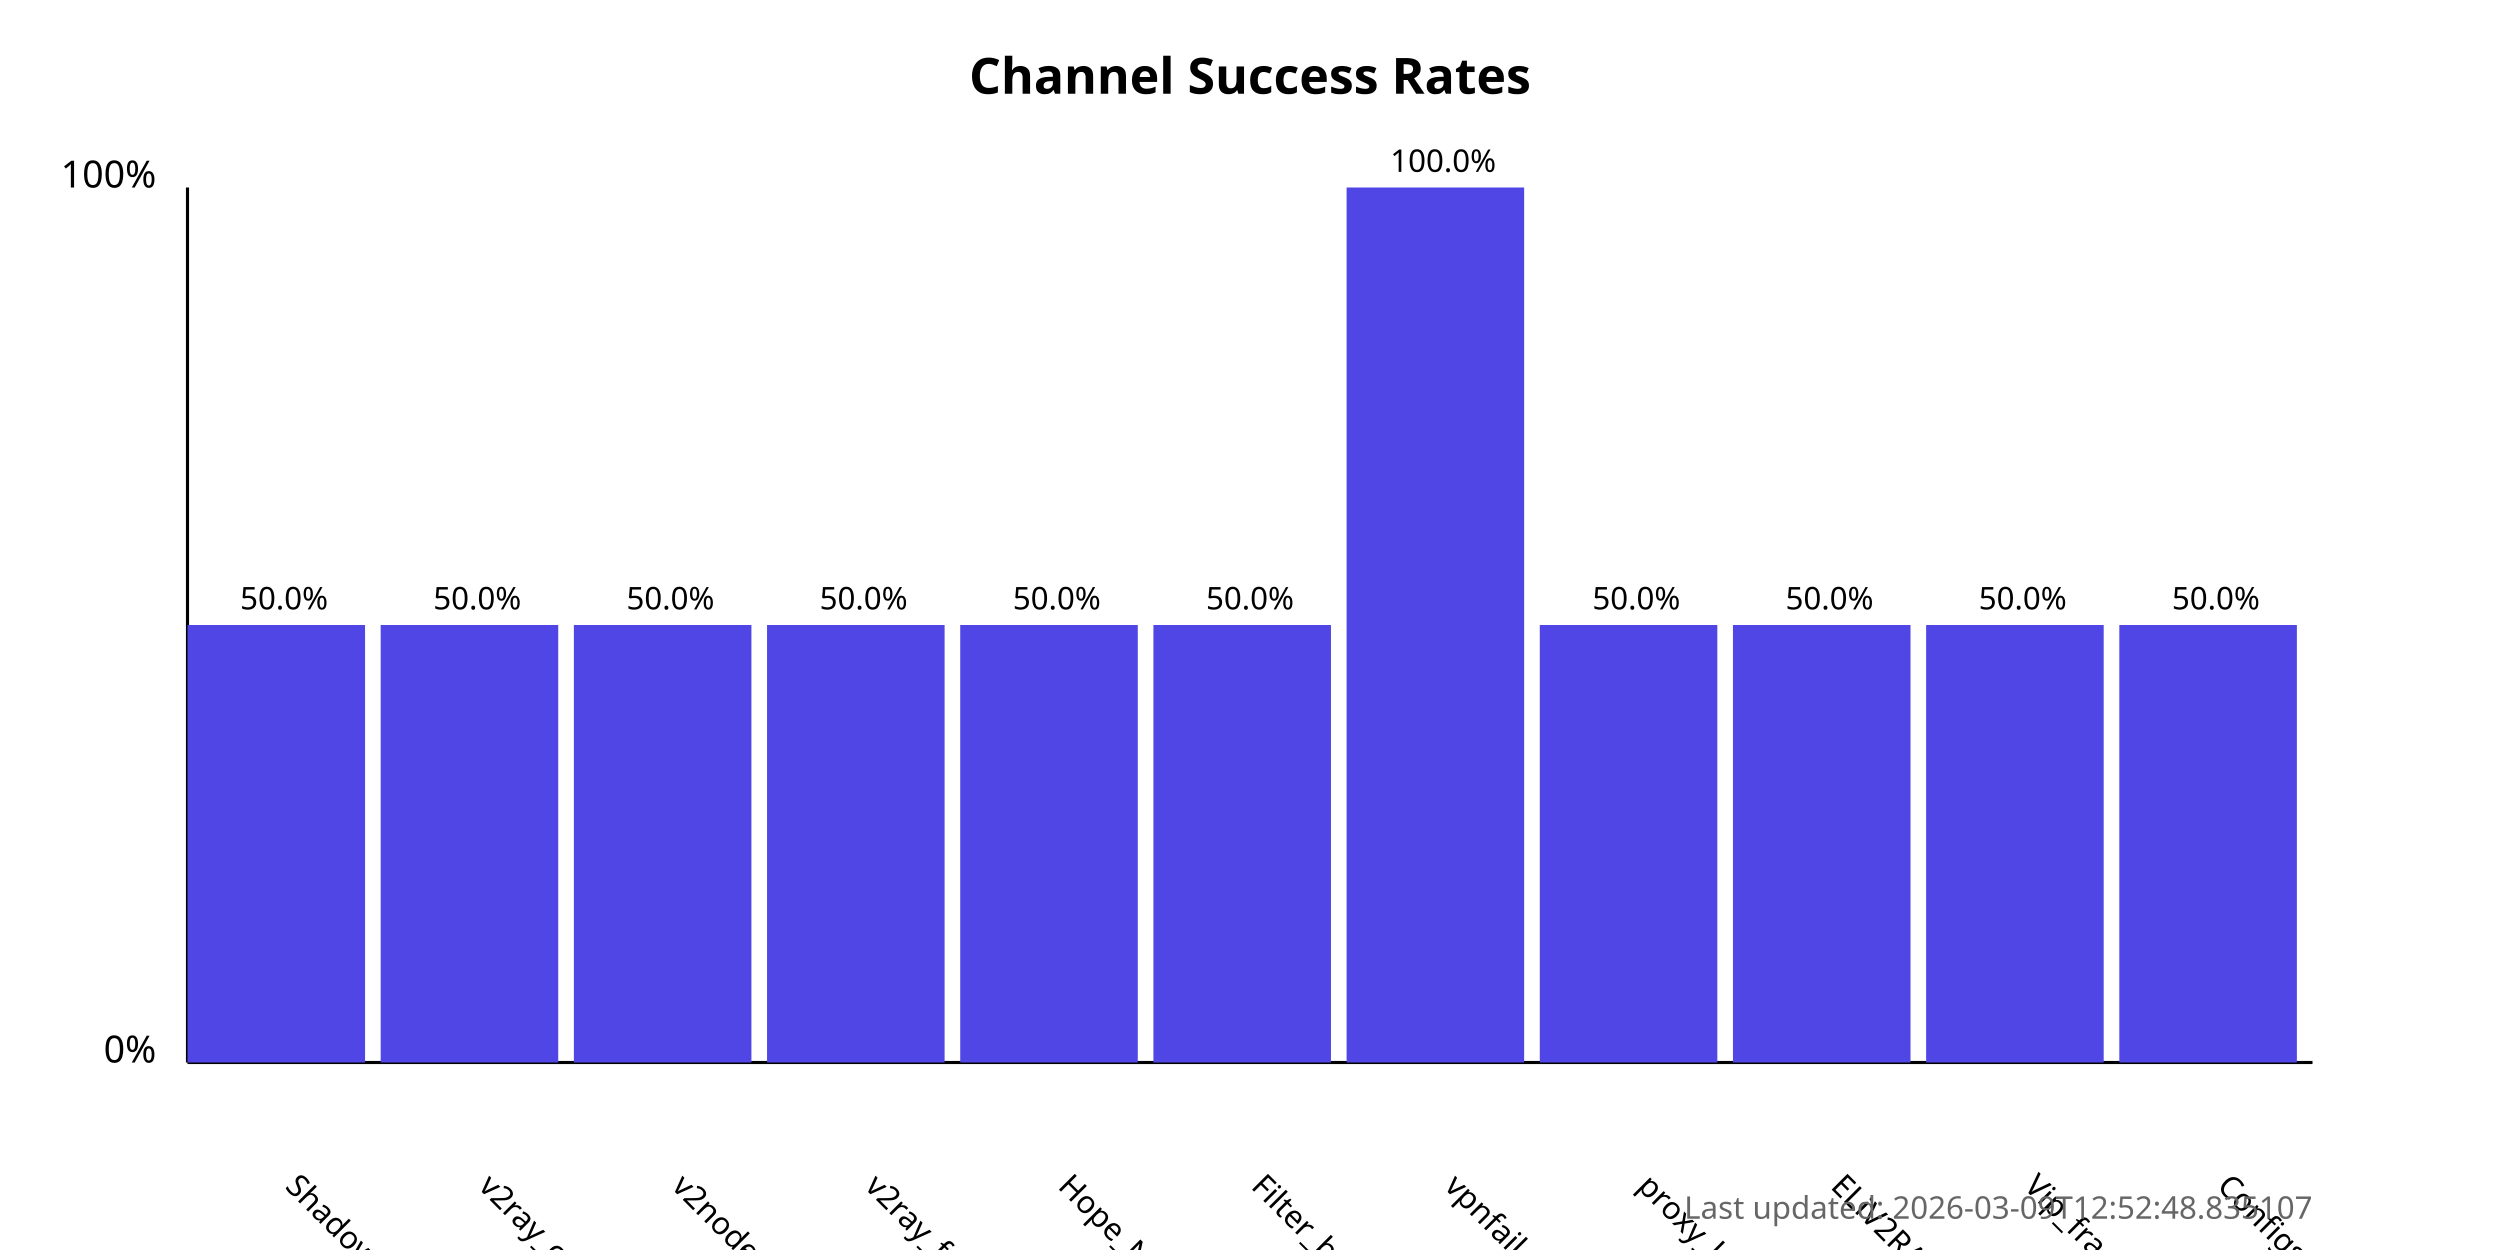
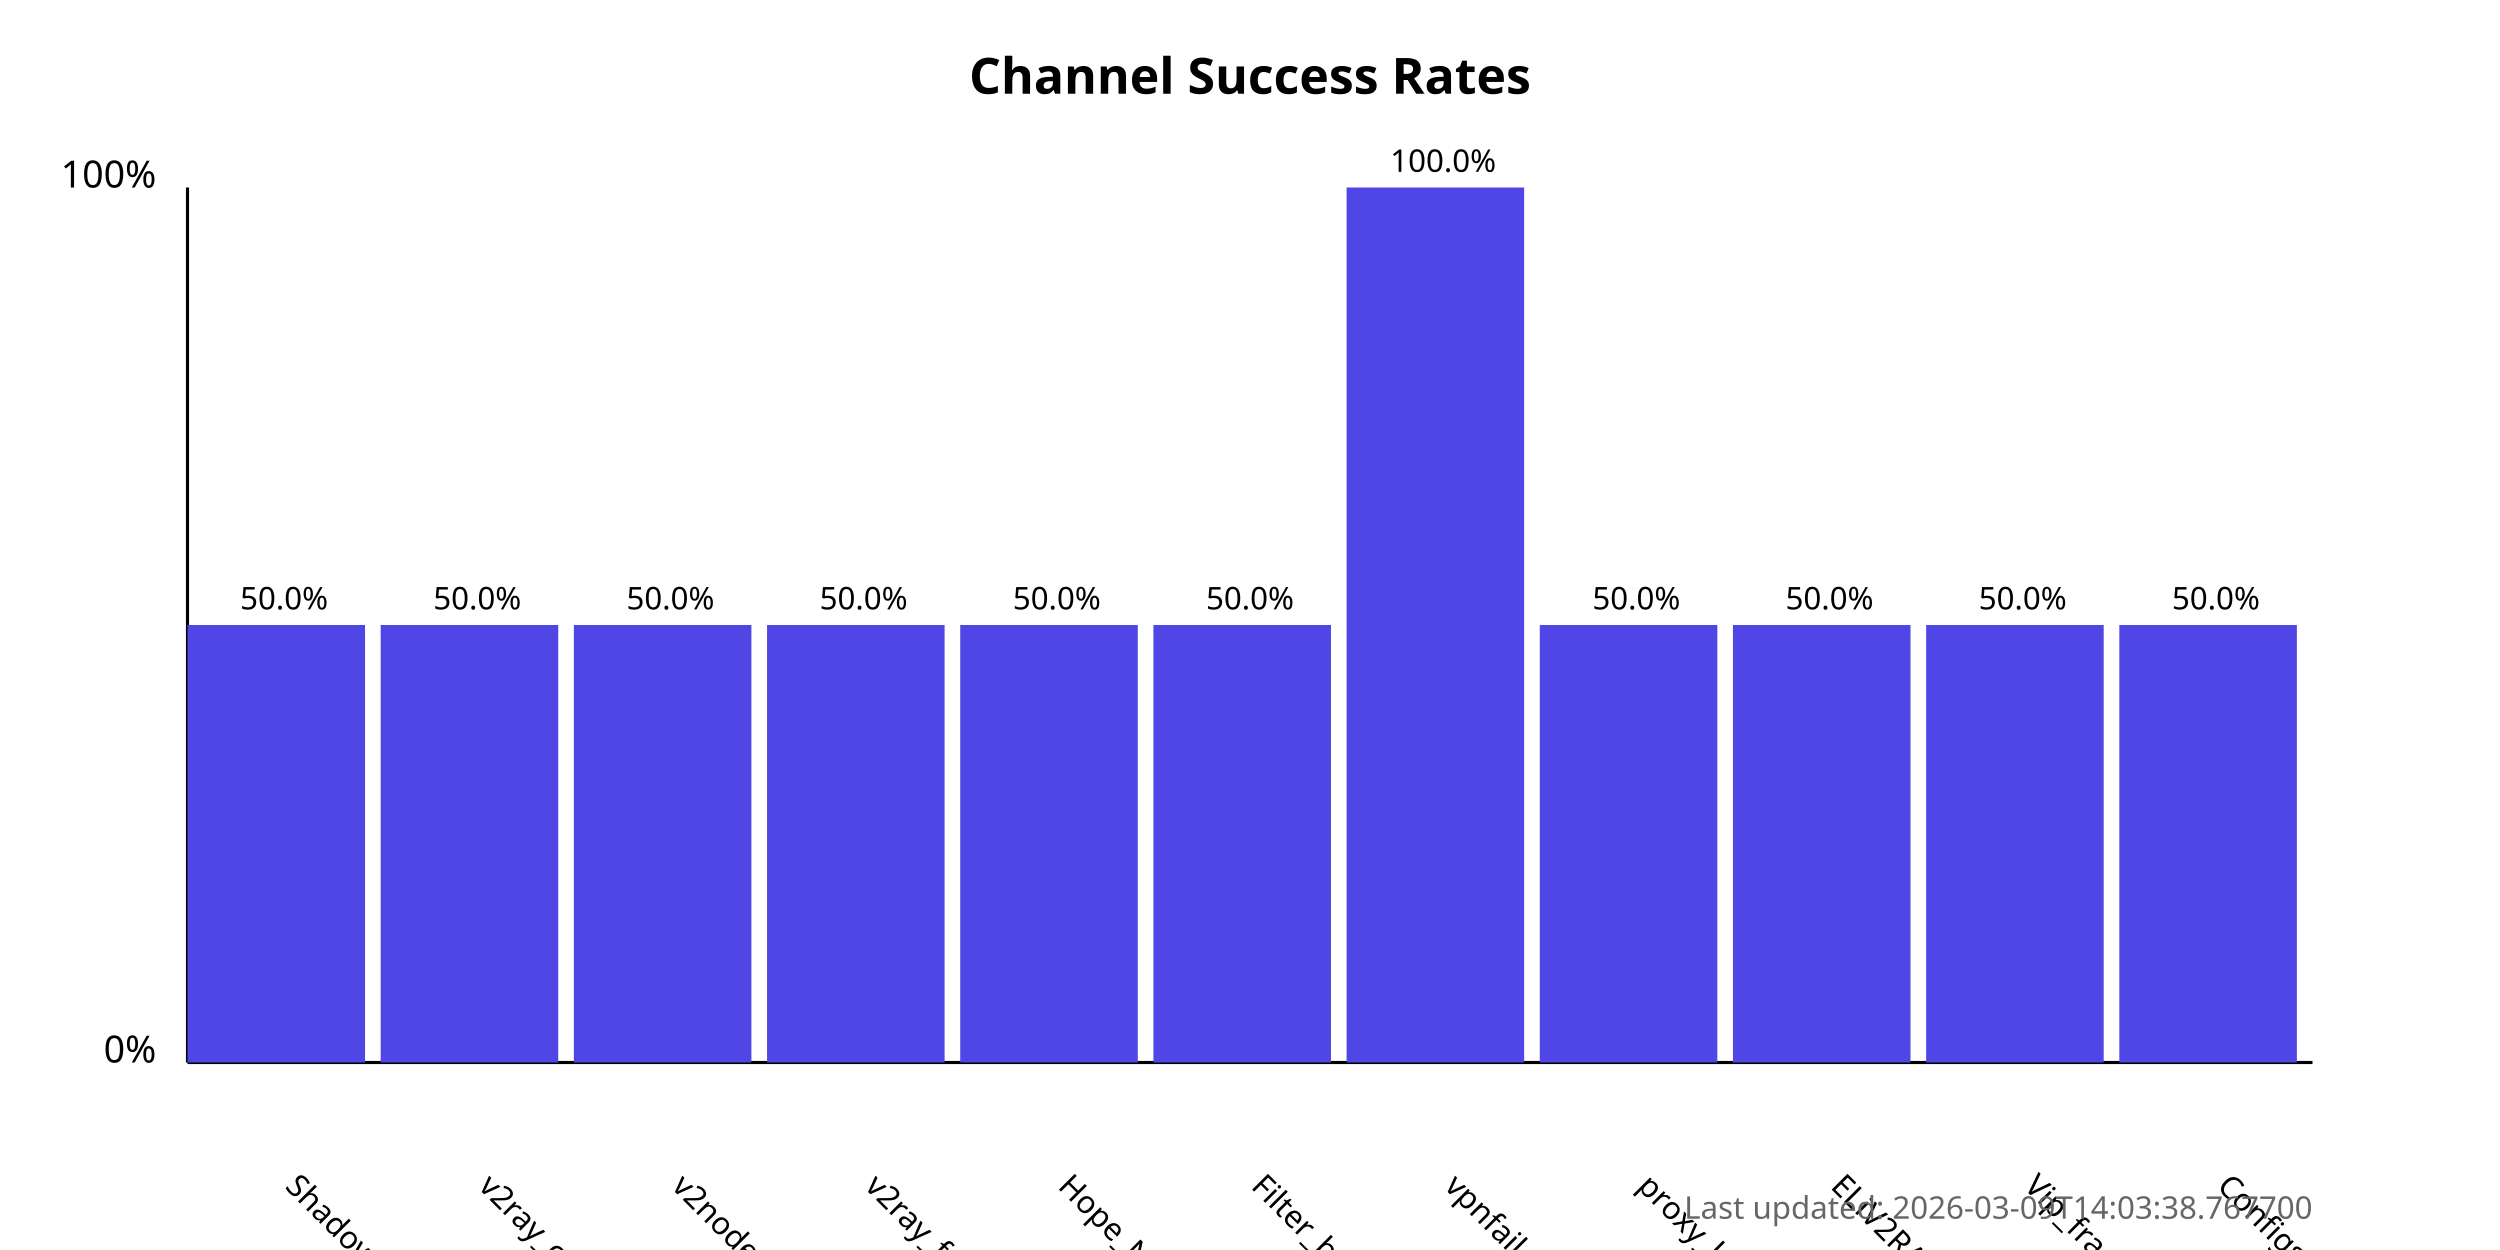
<svg xmlns="http://www.w3.org/2000/svg" width="800" height="400">
  <style>
            .chart-title { font: bold 16px sans-serif; }
            .axis-label { font: 12px sans-serif; }
            .tick-label { font: 10px sans-serif; }
            .bar { fill: #4f46e5; }
            .bar:hover { fill: #6366f1; }
            .timestamp { font: 10px sans-serif; fill: #666; }
        </style>
  <text x="400.0" y="30" text-anchor="middle" class="chart-title">
            Channel Success Rates
        </text>
  <line x1="60" y1="340" x2="60" y2="60" stroke="black" stroke-width="1" />
  <line x1="60" y1="340" x2="740" y2="340" stroke="black" stroke-width="1" />
  <text x="50" y="340" text-anchor="end" class="axis-label">0%</text>
  <text x="50" y="60" text-anchor="end" class="axis-label">100%</text>
  <g>
    <rect x="60" y="200.0" width="56.818" height="140.0" class="bar" />
    <text x="90.909" y="380" transform="rotate(45, 90.90909, 380)" text-anchor="start" class="tick-label">
                ShadowProxy66
            </text>
    <text x="90.909" y="195.0" text-anchor="middle" class="tick-label">
                50.0%
            </text>
  </g>
  <g>
    <rect x="121.818" y="200.0" width="56.818" height="140.0" class="bar" />
    <text x="152.727" y="380" transform="rotate(45, 152.7273, 380)" text-anchor="start" class="tick-label">
                v2ray_configs_pool
            </text>
    <text x="152.727" y="195.0" text-anchor="middle" class="tick-label">
                50.0%
            </text>
  </g>
  <g>
    <rect x="183.636" y="200.0" width="56.818" height="140.0" class="bar" />
    <text x="214.545" y="380" transform="rotate(45, 214.5455, 380)" text-anchor="start" class="tick-label">
                v2nodes
            </text>
    <text x="214.545" y="195.0" text-anchor="middle" class="tick-label">
                50.0%
            </text>
  </g>
  <g>
    <rect x="245.455" y="200.0" width="56.818" height="140.0" class="bar" />
    <text x="276.364" y="380" transform="rotate(45, 276.3636, 380)" text-anchor="start" class="tick-label">
                v2ray_free_conf
            </text>
    <text x="276.364" y="195.0" text-anchor="middle" class="tick-label">
                50.0%
            </text>
  </g>
  <g>
    <rect x="307.273" y="200.0" width="56.818" height="140.0" class="bar" />
    <text x="338.182" y="380" transform="rotate(45, 338.1818, 380)" text-anchor="start" class="tick-label">
                Hope_Net
            </text>
    <text x="338.182" y="195.0" text-anchor="middle" class="tick-label">
                50.0%
            </text>
  </g>
  <g>
    <rect x="369.091" y="200.0" width="56.818" height="140.0" class="bar" />
    <text x="400.0" y="380" transform="rotate(45, 400.0, 380)" text-anchor="start" class="tick-label">
                Filter_breaker
            </text>
    <text x="400.0" y="195.0" text-anchor="middle" class="tick-label">
                50.0%
            </text>
  </g>
  <g>
    <rect x="430.909" y="60.0" width="56.818" height="280.0" class="bar" />
    <text x="461.818" y="380" transform="rotate(45, 461.8182, 380)" text-anchor="start" class="tick-label">
                vpnfail_vless
            </text>
    <text x="461.818" y="55.0" text-anchor="middle" class="tick-label">
                100.0%
            </text>
  </g>
  <g>
    <rect x="492.727" y="200.0" width="56.818" height="140.0" class="bar" />
    <text x="523.636" y="380" transform="rotate(45, 523.6364, 380)" text-anchor="start" class="tick-label">
                proxy_kafee
            </text>
    <text x="523.636" y="195.0" text-anchor="middle" class="tick-label">
                50.0%
            </text>
  </g>
  <g>
    <rect x="554.545" y="200.0" width="56.818" height="140.0" class="bar" />
    <text x="585.455" y="380" transform="rotate(45, 585.4545, 380)" text-anchor="start" class="tick-label">
                ELiV2RAY
            </text>
    <text x="585.455" y="195.0" text-anchor="middle" class="tick-label">
                50.0%
            </text>
  </g>
  <g>
    <rect x="616.364" y="200.0" width="56.818" height="140.0" class="bar" />
    <text x="647.273" y="380" transform="rotate(45, 647.2727, 380)" text-anchor="start" class="tick-label">
                Vip_fragment_v2ray
            </text>
    <text x="647.273" y="195.0" text-anchor="middle" class="tick-label">
                50.0%
            </text>
  </g>
  <g>
    <rect x="678.182" y="200.0" width="56.818" height="140.0" class="bar" />
    <text x="709.091" y="380" transform="rotate(45, 709.0909, 380)" text-anchor="start" class="tick-label">
                ConfigsHubPlus
            </text>
    <text x="709.091" y="195.0" text-anchor="middle" class="tick-label">
                50.0%
            </text>
  </g>
  <text x="740" y="390" text-anchor="end" class="timestamp">
-             Last updated: 2026-03-09T12:52:48.835107
+             Last updated: 2026-03-09T14:03:38.767700
        </text>
</svg>
